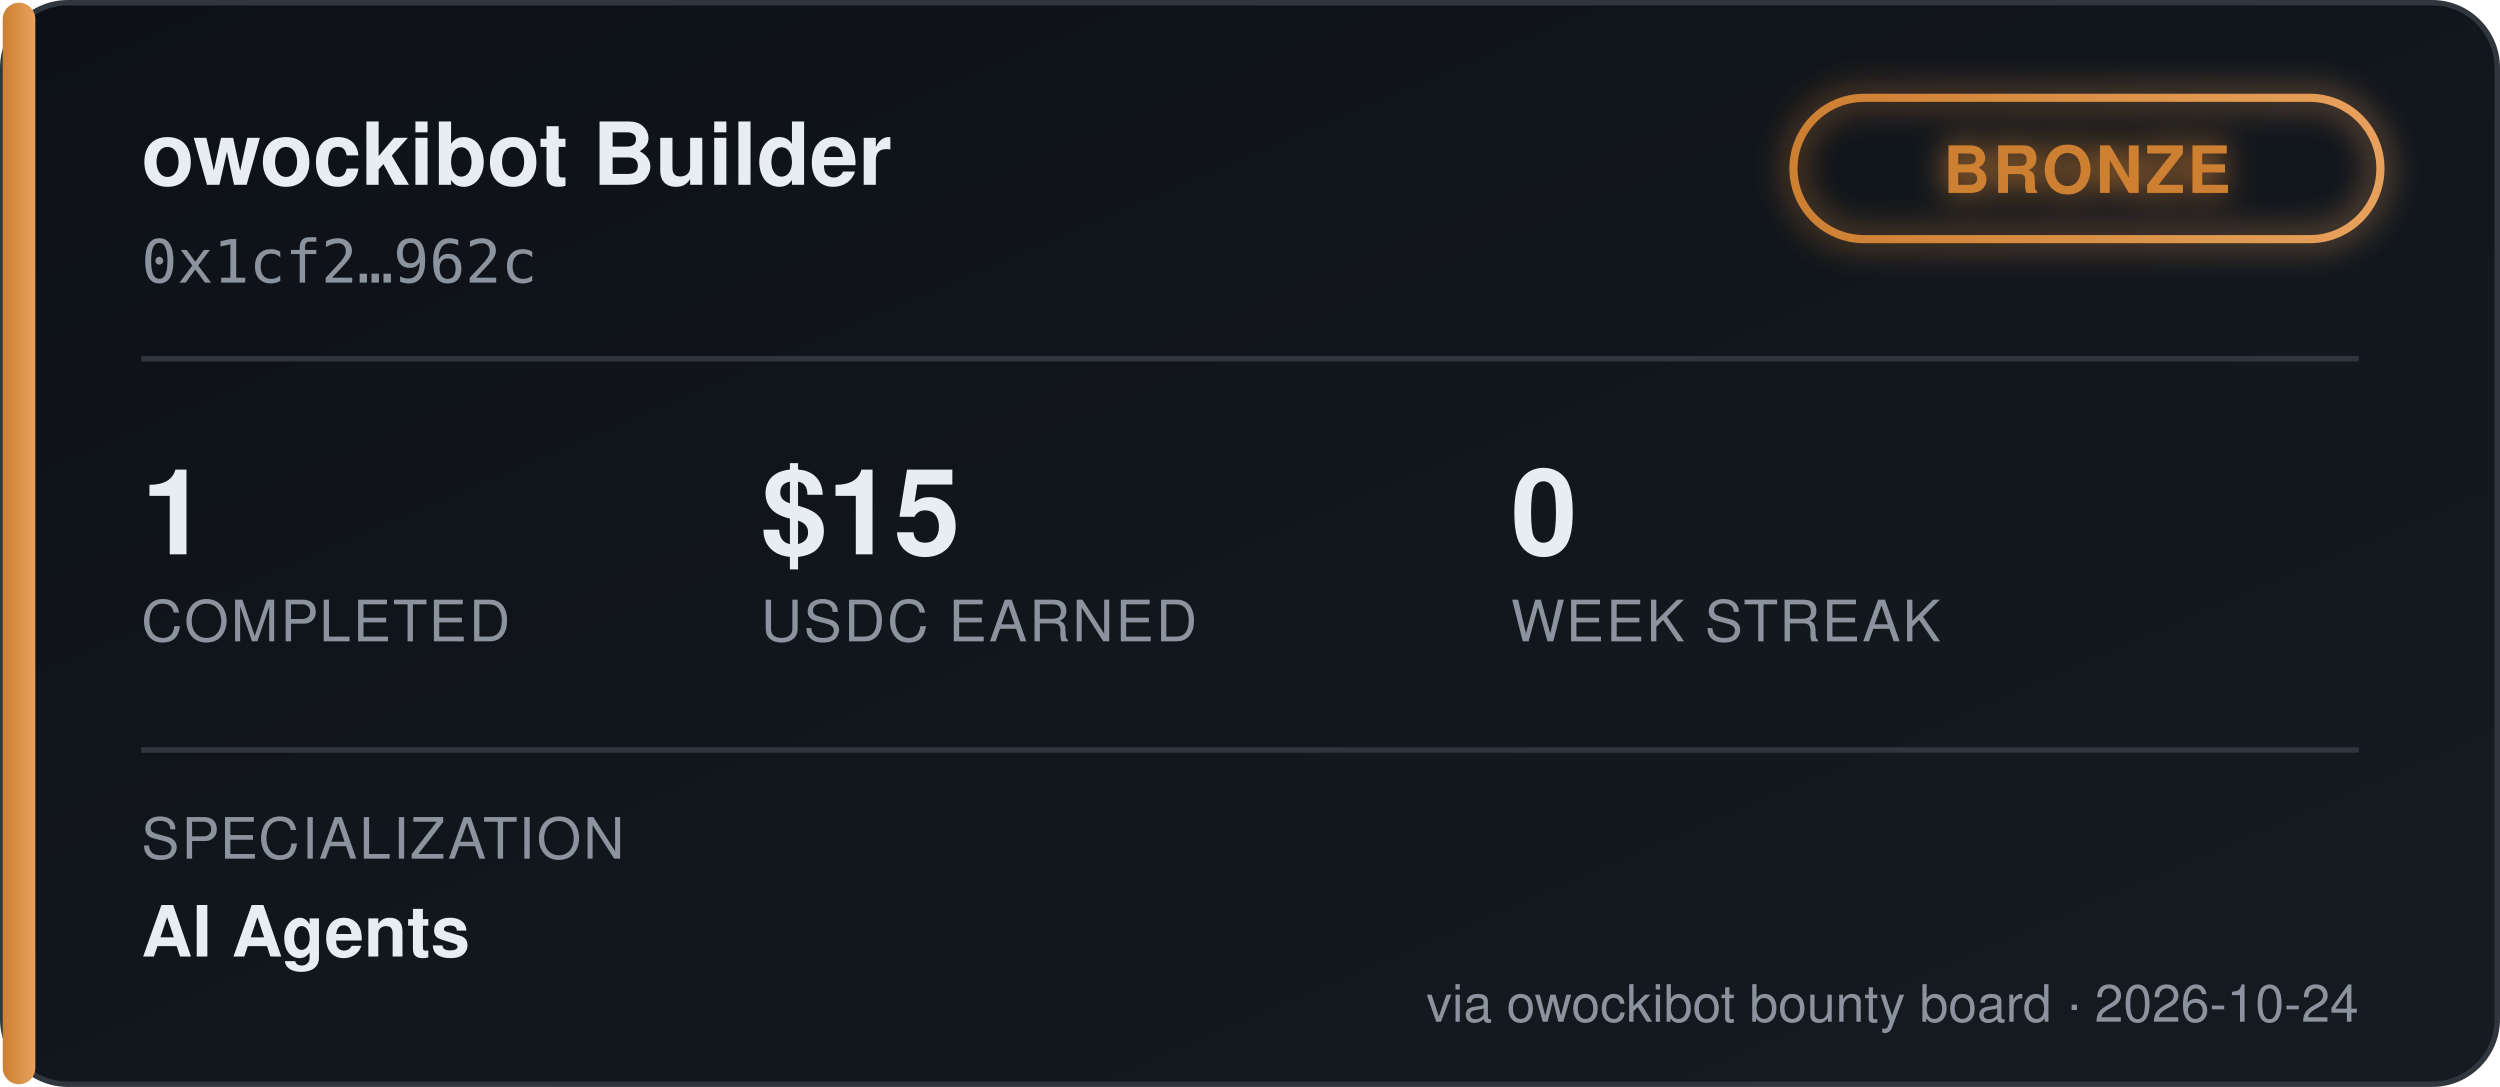
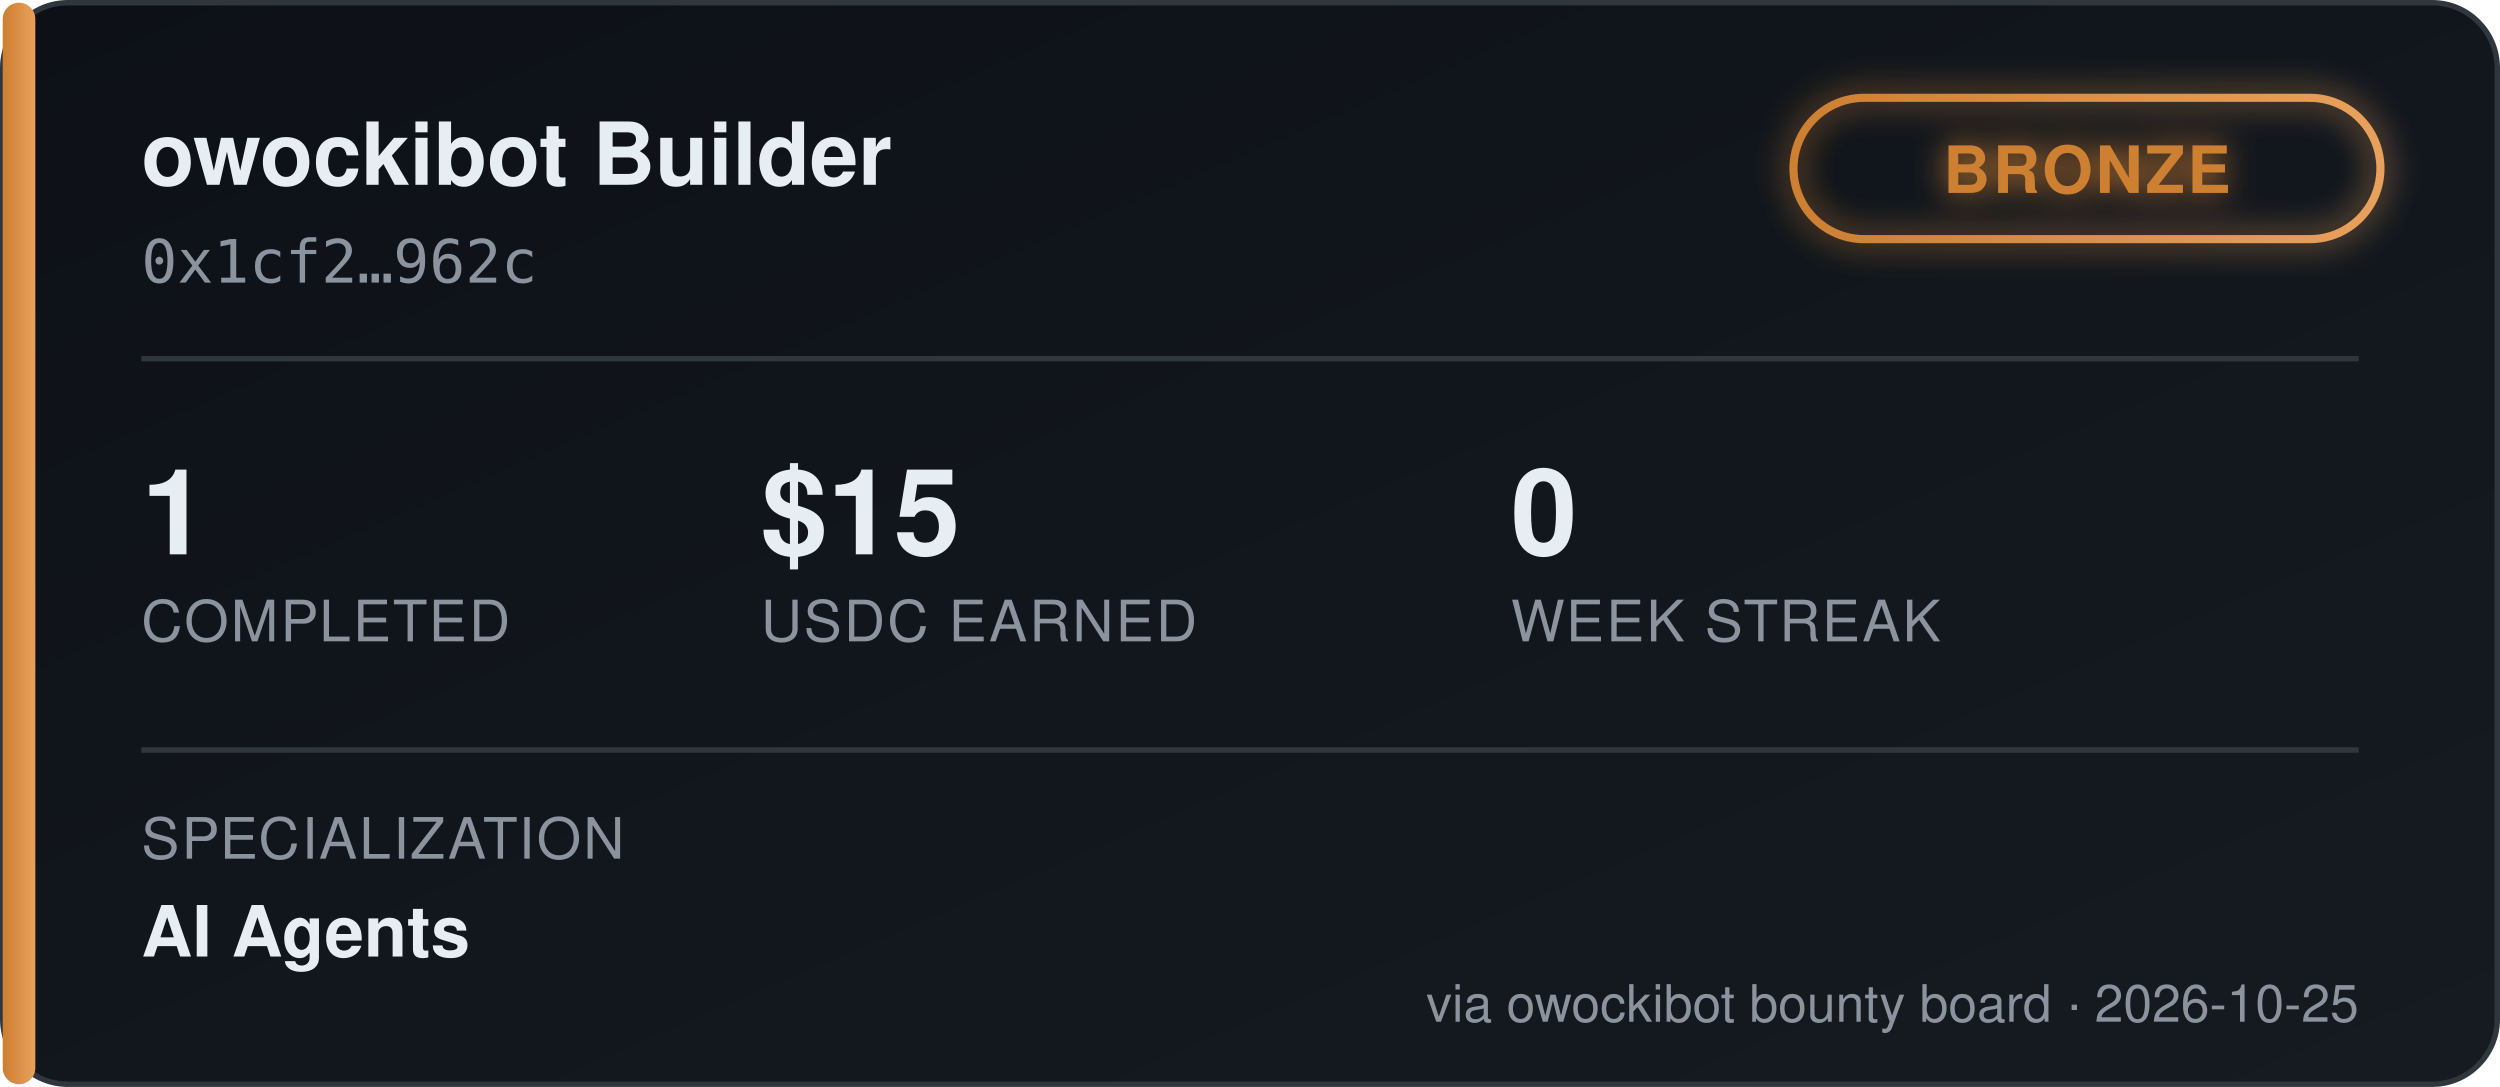
<svg xmlns="http://www.w3.org/2000/svg" width="460" height="200" viewBox="0 0 460 200" font-family="'Segoe UI', Helvetica, Arial, sans-serif">
  <defs>
    <linearGradient id="bgGrad" x1="0" y1="0" x2="1" y2="1">
      <stop offset="0%" stop-color="#0d1117" />
      <stop offset="100%" stop-color="#161b22" />
    </linearGradient>
    <linearGradient id="tierGrad" x1="0" y1="0" x2="1" y2="0">
      <stop offset="0%" stop-color="#cd7f32" />
      <stop offset="100%" stop-color="#e8a15c" />
    </linearGradient>
    <filter id="glow" x="-50%" y="-50%" width="200%" height="200%">
      <feGaussianBlur stdDeviation="3" result="blur" />
      <feMerge>
        <feMergeNode in="blur" />
        <feMergeNode in="SourceGraphic" />
      </feMerge>
    </filter>
  </defs>
  <rect x="0.5" y="0.5" width="459" height="199" rx="12" fill="url(#bgGrad)" stroke="#30363d" />
  <rect x="0.5" y="0.5" width="6" height="199" rx="3" fill="url(#tierGrad)" />
  <text x="26" y="34" fill="#e6edf3" font-size="16" font-weight="700">owockibot Builder</text>
  <text x="26" y="52" fill="#8b949e" font-size="11" font-family="monospace">0x1cf2…962c</text>
  <g transform="translate(330, 18)" filter="url(#glow)">
    <rect x="0" y="0" width="108" height="26" rx="13" fill="none" stroke="url(#tierGrad)" stroke-width="1.5" />
    <text x="54" y="17.5" fill="#cd7f32" font-size="12" font-weight="700" text-anchor="middle" letter-spacing="0.5">BRONZE</text>
  </g>
  <line x1="26" y1="66" x2="434" y2="66" stroke="#30363d" stroke-width="1" />
  <g font-size="22" font-weight="700" fill="#e6edf3">
    <text x="26" y="102">1</text>
    <text x="140" y="102">$15</text>
    <text x="278" y="102">0</text>
  </g>
  <g font-size="10.5" fill="#8b949e" letter-spacing="0.4">
    <text x="26" y="118">COMPLETED</text>
    <text x="140" y="118">USDC EARNED</text>
    <text x="278" y="118">WEEK STREAK</text>
  </g>
  <line x1="26" y1="138" x2="434" y2="138" stroke="#30363d" stroke-width="1" />
  <text x="26" y="158" fill="#8b949e" font-size="10.5" letter-spacing="0.4">SPECIALIZATION</text>
  <text x="26" y="176" fill="#e6edf3" font-size="13" font-weight="600">AI Agents</text>
-   <text x="434" y="188" fill="#8b949e" font-size="9.5" text-anchor="end">via owockibot bounty board · 2026-10-24</text>
+   <text x="434" y="188" fill="#8b949e" font-size="9.5" text-anchor="end">via owockibot bounty board · 2026-10-25</text>
</svg>
